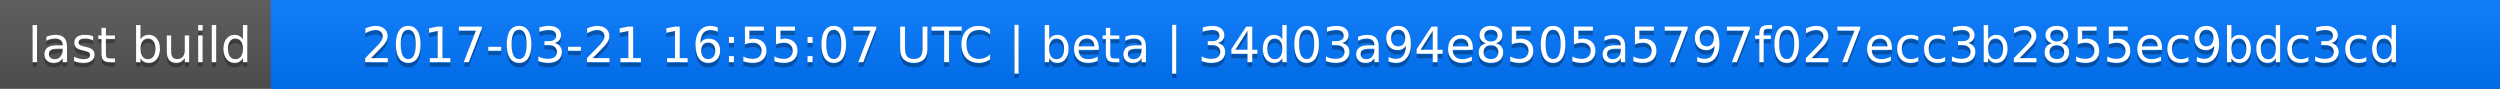
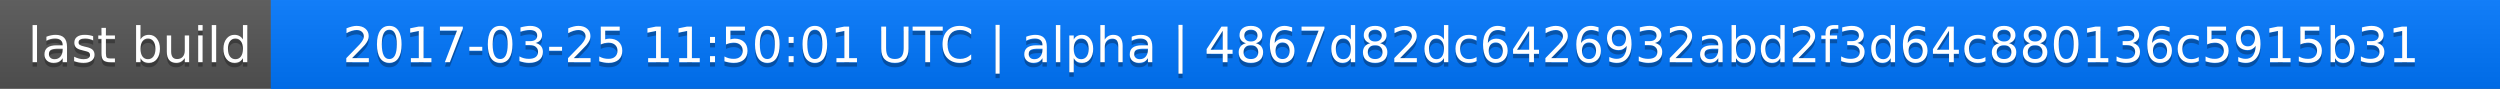
<svg xmlns="http://www.w3.org/2000/svg" width="563" height="20">
  <linearGradient id="a" x2="0" y2="100%">
    <stop offset="0" stop-color="#bbb" stop-opacity=".1" />
    <stop offset="1" stop-opacity=".1" />
  </linearGradient>
  <rect rx="0" width="563" height="20" fill="#555" />
  <rect rx="0" x="61" width="502" height="20" fill="#07f" />
  <path fill="#07f" d="M61 0h4v20h-4z" />
  <rect rx="0" width="563" height="20" fill="url(#a)" />
  <g fill="#fff" text-anchor="middle" font-family="DejaVu Sans,Verdana,Geneva,sans-serif" font-size="11">
    <text x="31.5" y="15" fill="#010101" fill-opacity=".3">last build</text>
    <text x="31.5" y="14">last build</text>
-     <text x="311" y="15" fill="#010101" fill-opacity=".3">2017-03-21 16:55:07 UTC | beta | 34d03a94e8505a5797f027ecc3b2855ec9bdc3cd</text>
-     <text x="311" y="14">2017-03-21 16:55:07 UTC | beta | 34d03a94e8505a5797f027ecc3b2855ec9bdc3cd</text>
+     <text x="311" y="15" fill="#010101" fill-opacity=".3">2017-03-25 11:50:01 UTC | alpha | 4867d82dc6426932abd2f3d64c880136c5915b31</text>
+     <text x="311" y="14">2017-03-25 11:50:01 UTC | alpha | 4867d82dc6426932abd2f3d64c880136c5915b31</text>
  </g>
</svg>
